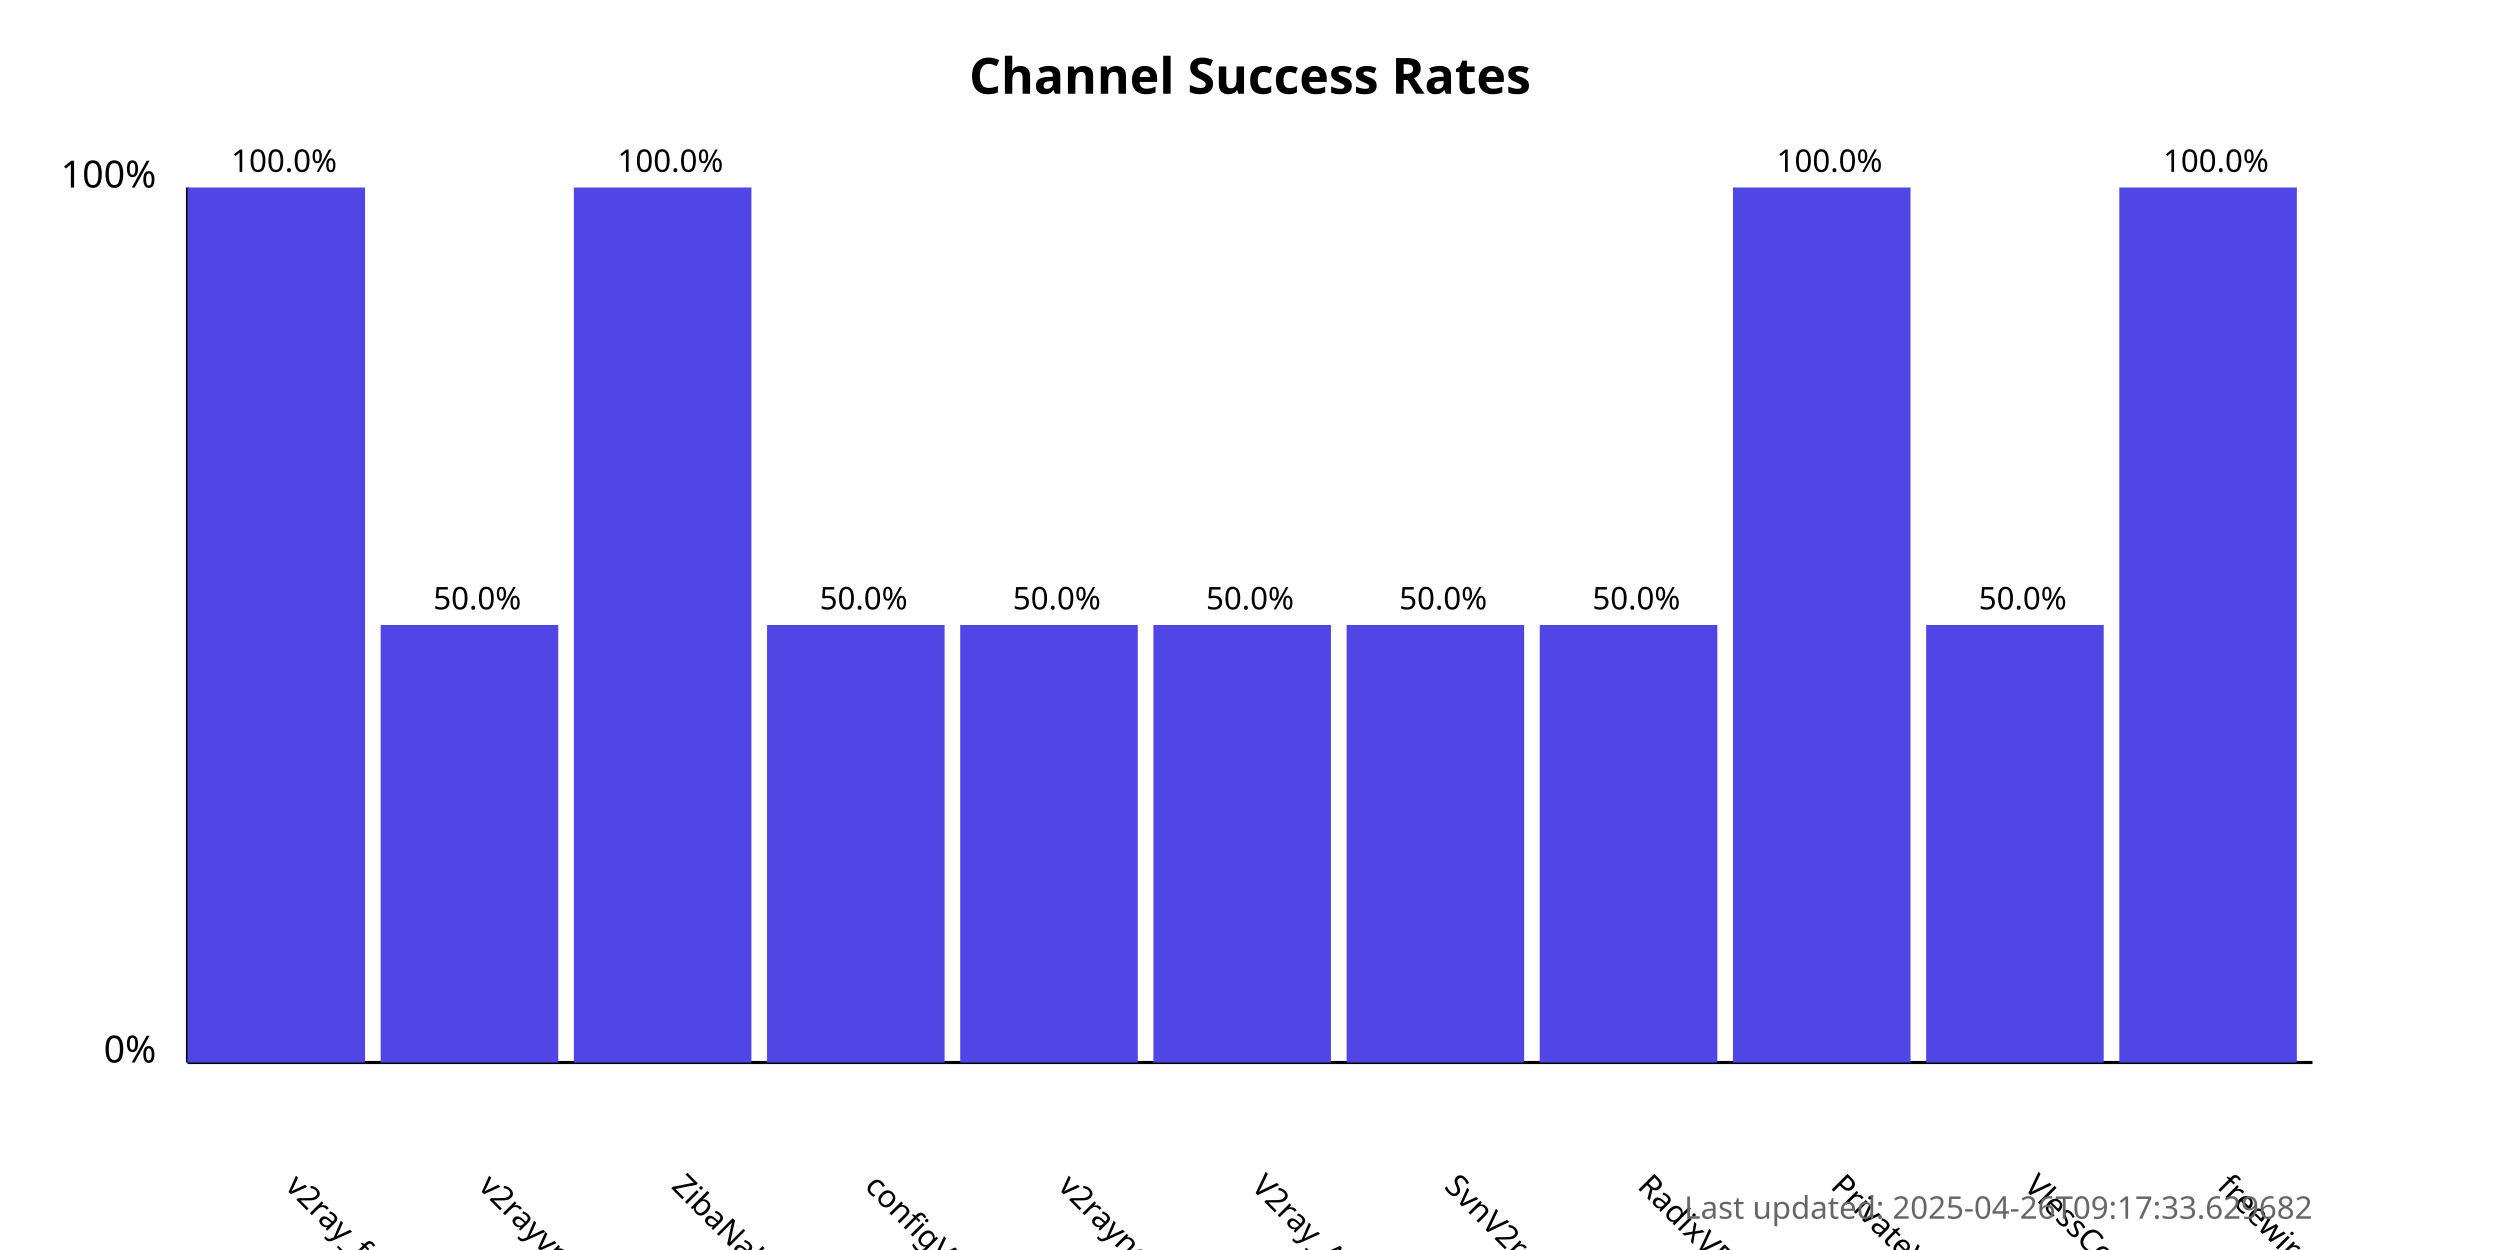
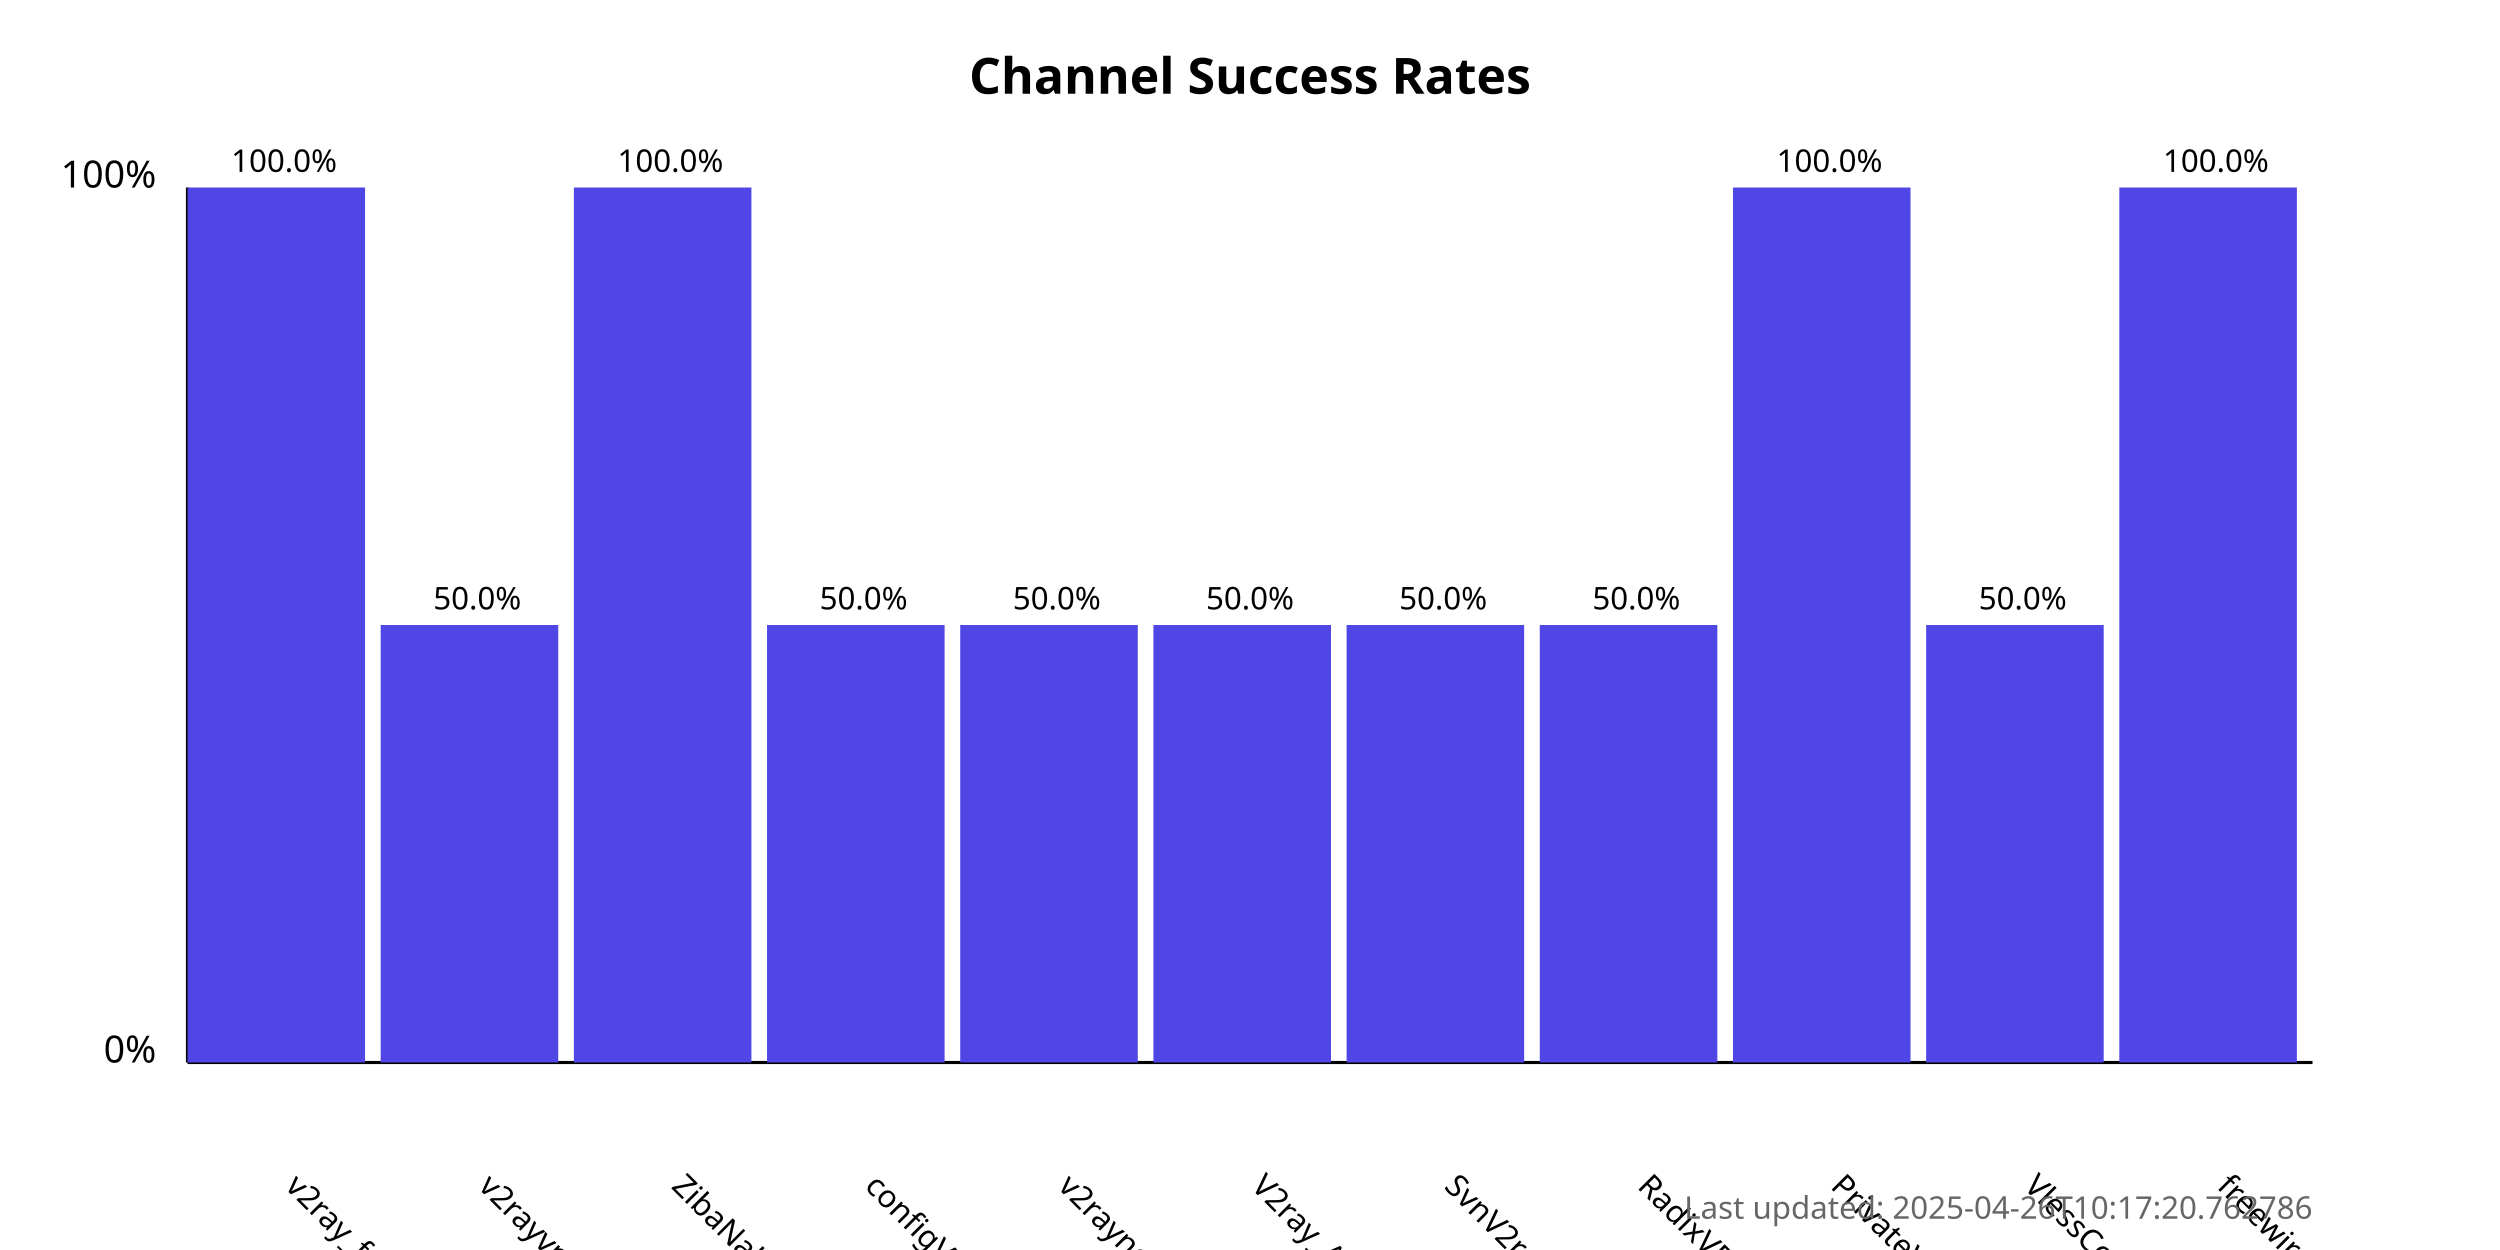
<svg xmlns="http://www.w3.org/2000/svg" width="800" height="400">
  <style>
            .chart-title { font: bold 16px sans-serif; }
            .axis-label { font: 12px sans-serif; }
            .tick-label { font: 10px sans-serif; }
            .bar { fill: #4f46e5; }
            .bar:hover { fill: #6366f1; }
            .timestamp { font: 10px sans-serif; fill: #666; }
        </style>
  <text x="400.0" y="30" text-anchor="middle" class="chart-title">
            Channel Success Rates
        </text>
  <line x1="60" y1="340" x2="60" y2="60" stroke="black" stroke-width="1" />
  <line x1="60" y1="340" x2="740" y2="340" stroke="black" stroke-width="1" />
  <text x="50" y="340" text-anchor="end" class="axis-label">0%</text>
  <text x="50" y="60" text-anchor="end" class="axis-label">100%</text>
  <g>
    <rect x="60" y="60.0" width="56.818" height="280.0" class="bar" />
    <text x="90.909" y="380" transform="rotate(45, 90.90909, 380)" text-anchor="start" class="tick-label">
                v2ray_free_conf
            </text>
    <text x="90.909" y="55.0" text-anchor="middle" class="tick-label">
                100.0%
            </text>
  </g>
  <g>
    <rect x="121.818" y="200.0" width="56.818" height="140.0" class="bar" />
    <text x="152.727" y="380" transform="rotate(45, 152.7273, 380)" text-anchor="start" class="tick-label">
                v2rayvpno
            </text>
    <text x="152.727" y="195.0" text-anchor="middle" class="tick-label">
                50.0%
            </text>
  </g>
  <g>
    <rect x="183.636" y="60.0" width="56.818" height="280.0" class="bar" />
    <text x="214.545" y="380" transform="rotate(45, 214.5455, 380)" text-anchor="start" class="tick-label">
                ZibaNabz
            </text>
    <text x="214.545" y="55.0" text-anchor="middle" class="tick-label">
                100.0%
            </text>
  </g>
  <g>
    <rect x="245.455" y="200.0" width="56.818" height="140.0" class="bar" />
    <text x="276.364" y="380" transform="rotate(45, 276.3636, 380)" text-anchor="start" class="tick-label">
                configV2rayForFree
            </text>
    <text x="276.364" y="195.0" text-anchor="middle" class="tick-label">
                50.0%
            </text>
  </g>
  <g>
    <rect x="307.273" y="200.0" width="56.818" height="140.0" class="bar" />
    <text x="338.182" y="380" transform="rotate(45, 338.1818, 380)" text-anchor="start" class="tick-label">
                v2rayngvpn
            </text>
    <text x="338.182" y="195.0" text-anchor="middle" class="tick-label">
                50.0%
            </text>
  </g>
  <g>
    <rect x="369.091" y="200.0" width="56.818" height="140.0" class="bar" />
    <text x="400.0" y="380" transform="rotate(45, 400.0, 380)" text-anchor="start" class="tick-label">
                V2ray_Alpha
            </text>
    <text x="400.0" y="195.0" text-anchor="middle" class="tick-label">
                50.0%
            </text>
  </g>
  <g>
    <rect x="430.909" y="200.0" width="56.818" height="140.0" class="bar" />
    <text x="461.818" y="380" transform="rotate(45, 461.8182, 380)" text-anchor="start" class="tick-label">
                SvnV2ray
            </text>
    <text x="461.818" y="195.0" text-anchor="middle" class="tick-label">
                50.0%
            </text>
  </g>
  <g>
    <rect x="492.727" y="200.0" width="56.818" height="140.0" class="bar" />
    <text x="523.636" y="380" transform="rotate(45, 523.6364, 380)" text-anchor="start" class="tick-label">
                RadixVPN
            </text>
    <text x="523.636" y="195.0" text-anchor="middle" class="tick-label">
                50.0%
            </text>
  </g>
  <g>
    <rect x="554.545" y="60.0" width="56.818" height="280.0" class="bar" />
    <text x="585.455" y="380" transform="rotate(45, 585.4545, 380)" text-anchor="start" class="tick-label">
                PrivateVPNs
            </text>
    <text x="585.455" y="55.0" text-anchor="middle" class="tick-label">
                100.0%
            </text>
  </g>
  <g>
    <rect x="616.364" y="200.0" width="56.818" height="140.0" class="bar" />
    <text x="647.273" y="380" transform="rotate(45, 647.2727, 380)" text-anchor="start" class="tick-label">
                VlessConfig
            </text>
    <text x="647.273" y="195.0" text-anchor="middle" class="tick-label">
                50.0%
            </text>
  </g>
  <g>
    <rect x="678.182" y="60.0" width="56.818" height="280.0" class="bar" />
    <text x="709.091" y="380" transform="rotate(45, 709.0909, 380)" text-anchor="start" class="tick-label">
                freewireguard
            </text>
    <text x="709.091" y="55.0" text-anchor="middle" class="tick-label">
                100.0%
            </text>
  </g>
  <text x="740" y="390" text-anchor="end" class="timestamp">
-             Last updated: 2025-04-26T09:17:33.629682
+             Last updated: 2025-04-26T10:17:20.762786
        </text>
</svg>
